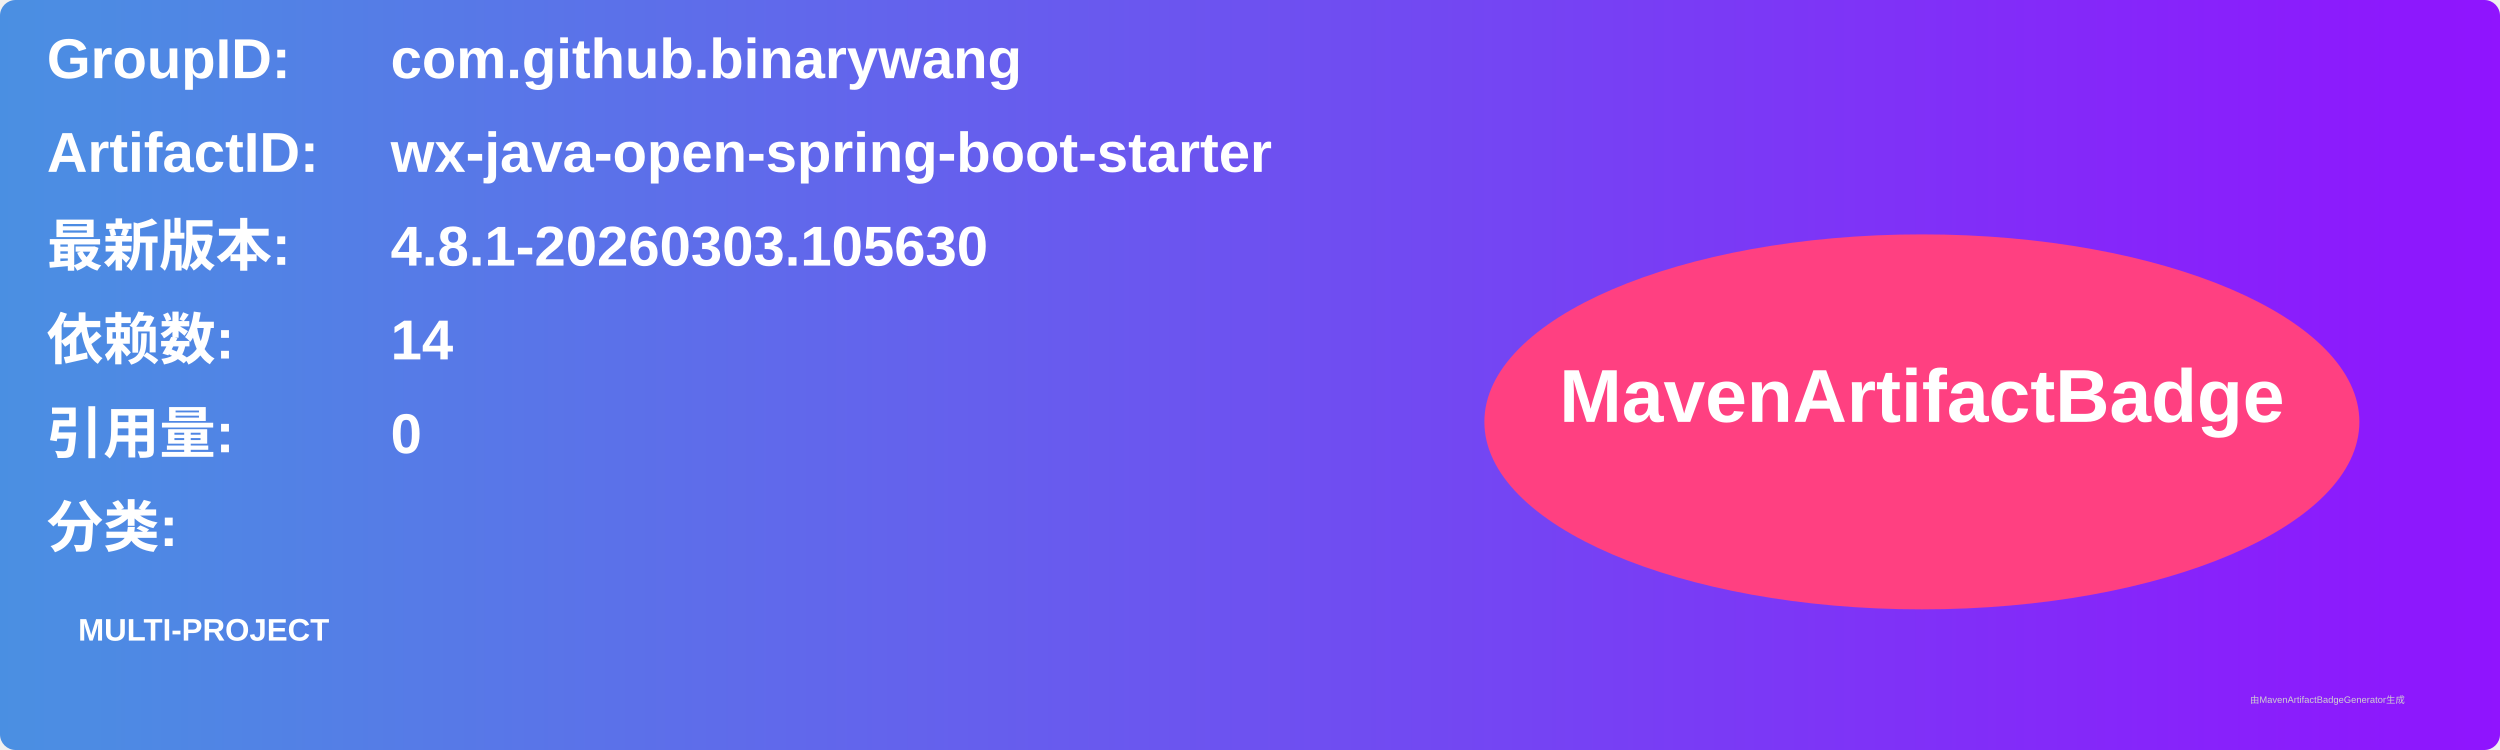
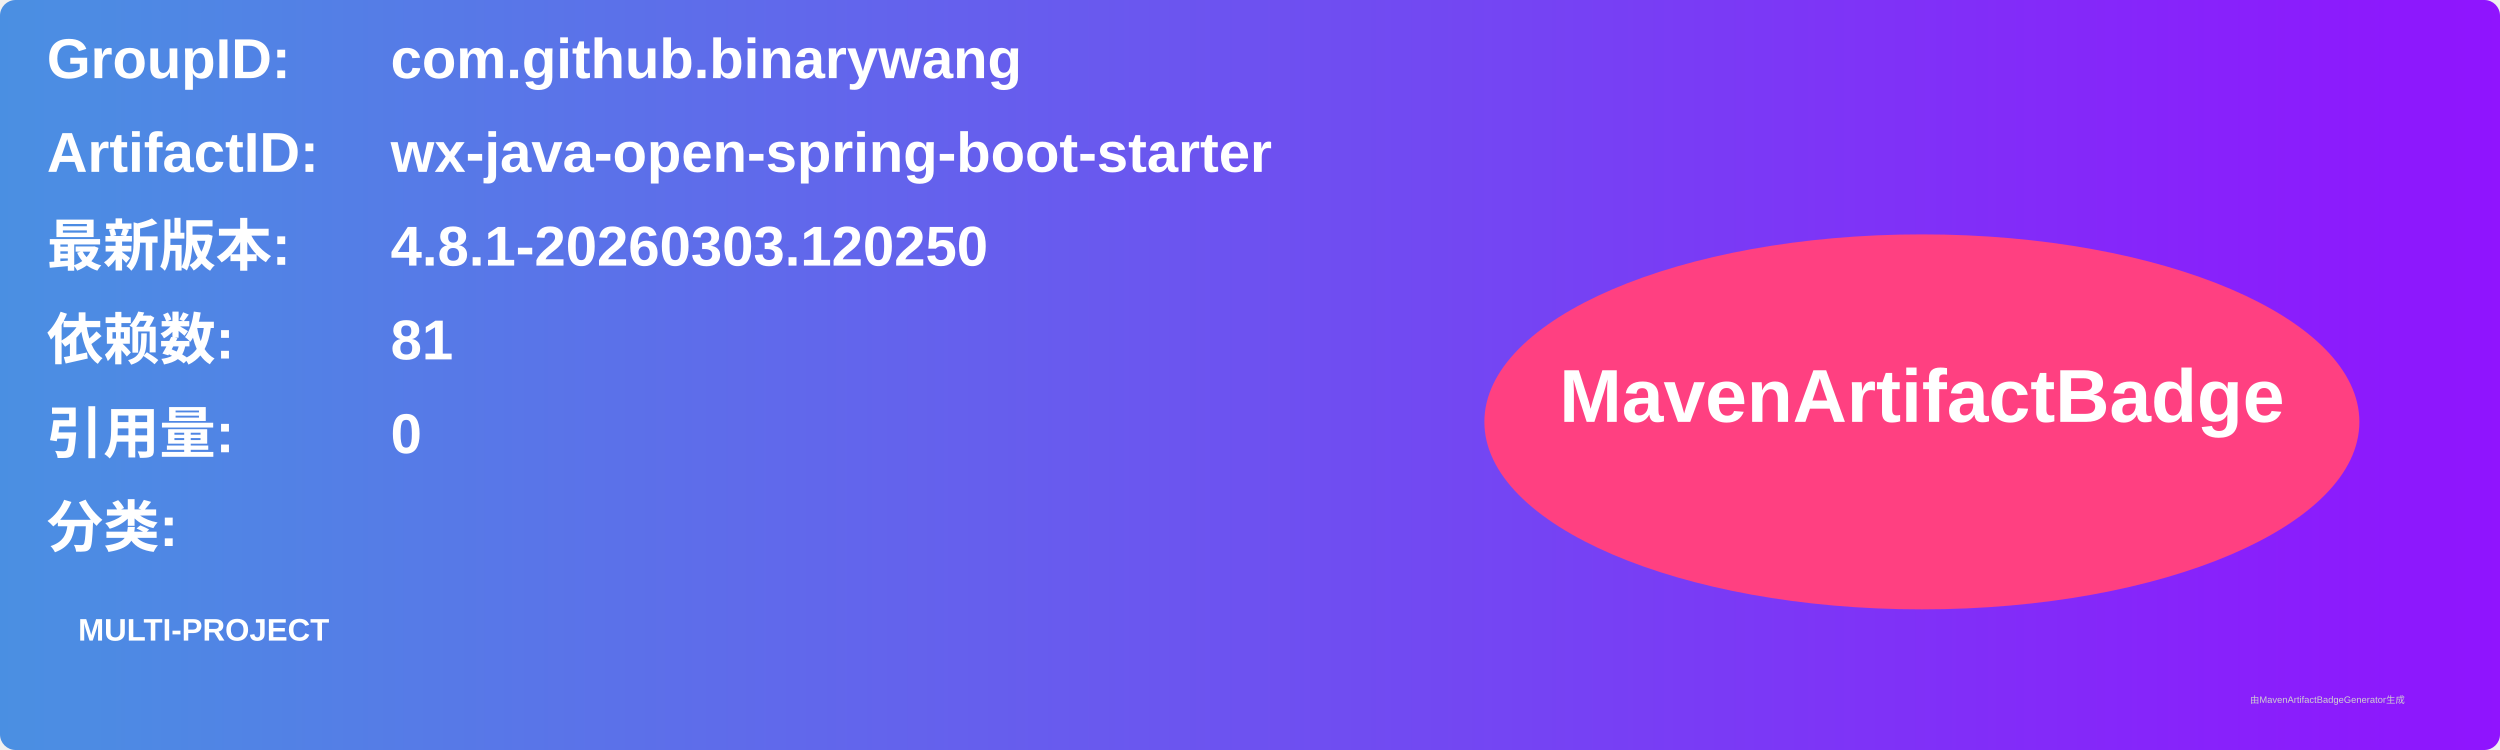
<svg xmlns="http://www.w3.org/2000/svg" width="800" height="240" viewBox="0 0 800 240">
  <linearGradient id="grad" x1="0%" y1="0%" x2="100%" y2="0%">
    <stop offset="0%" stop-color="#4a90e2" />
    <stop offset="100%" stop-color="#9013fe" />
  </linearGradient>
  <rect width="100%" height="100%" rx="5" ry="5" fill="url(#grad)" />
  <g transform="translate(15, 15)">
    <text x="0" y="10" font-family="Arial" font-size="18" fill="white" font-weight="bold" width="260">GroupID:</text>
    <text x="110" y="10" font-family="Arial" font-size="18" fill="white" font-weight="bold" width="460">com.github.binarywang</text>
    <text x="0" y="40" font-family="Arial" font-size="18" fill="white" font-weight="bold" width="260">ArtifactID:</text>
    <text x="110" y="40" font-family="Arial" font-size="18" fill="white" font-weight="bold" width="460">wx-java-open-spring-boot-starter</text>
    <text x="0" y="70" font-family="Arial" font-size="18" fill="white" font-weight="bold">最新版本:</text>
    <text x="110" y="70" font-family="Arial" font-size="18" fill="white" font-weight="bold">
-       <tspan font-weight="bold">4.8.1-20260303.105630</tspan>
+       <tspan font-weight="bold">4.8.1-20260303.120250</tspan>
    </text>
    <text x="0" y="100" font-family="Arial" font-size="18" fill="white" font-weight="bold">依赖数: </text>
    <text x="110" y="100" font-family="Arial" font-size="18" fill="white">
-       <tspan font-weight="bold">14</tspan>
+       <tspan font-weight="bold">81</tspan>
    </text>
    <text x="0" y="130" font-family="Arial" font-size="18" fill="white" font-weight="bold">引用量: </text>
    <text x="110" y="130" font-family="Arial" font-size="18" fill="white">
      <tspan font-weight="bold">0</tspan>
    </text>
    <text x="0" y="160" font-family="Arial" font-size="18" fill="white" font-weight="bold">分类:</text>
    <text x="10" y="190" font-family="Arial" font-size="10" fill="white">
      <tspan font-weight="bold">MULTI-PROJECT</tspan>
    </text>
    <ellipse cx="600" cy="120" rx="140" ry="60" fill="#ff4081" />
    <text x="600" y="120" text-anchor="middle" font-family="Arial" font-size="24" fill="white" font-weight="bold">MavenArtifactBadge</text>
  </g>
  <text x="720" y="225" font-family="Arial" font-size="3" fill="#d0d0d0">由MavenArtifactBadgeGenerator生成</text>
</svg>
